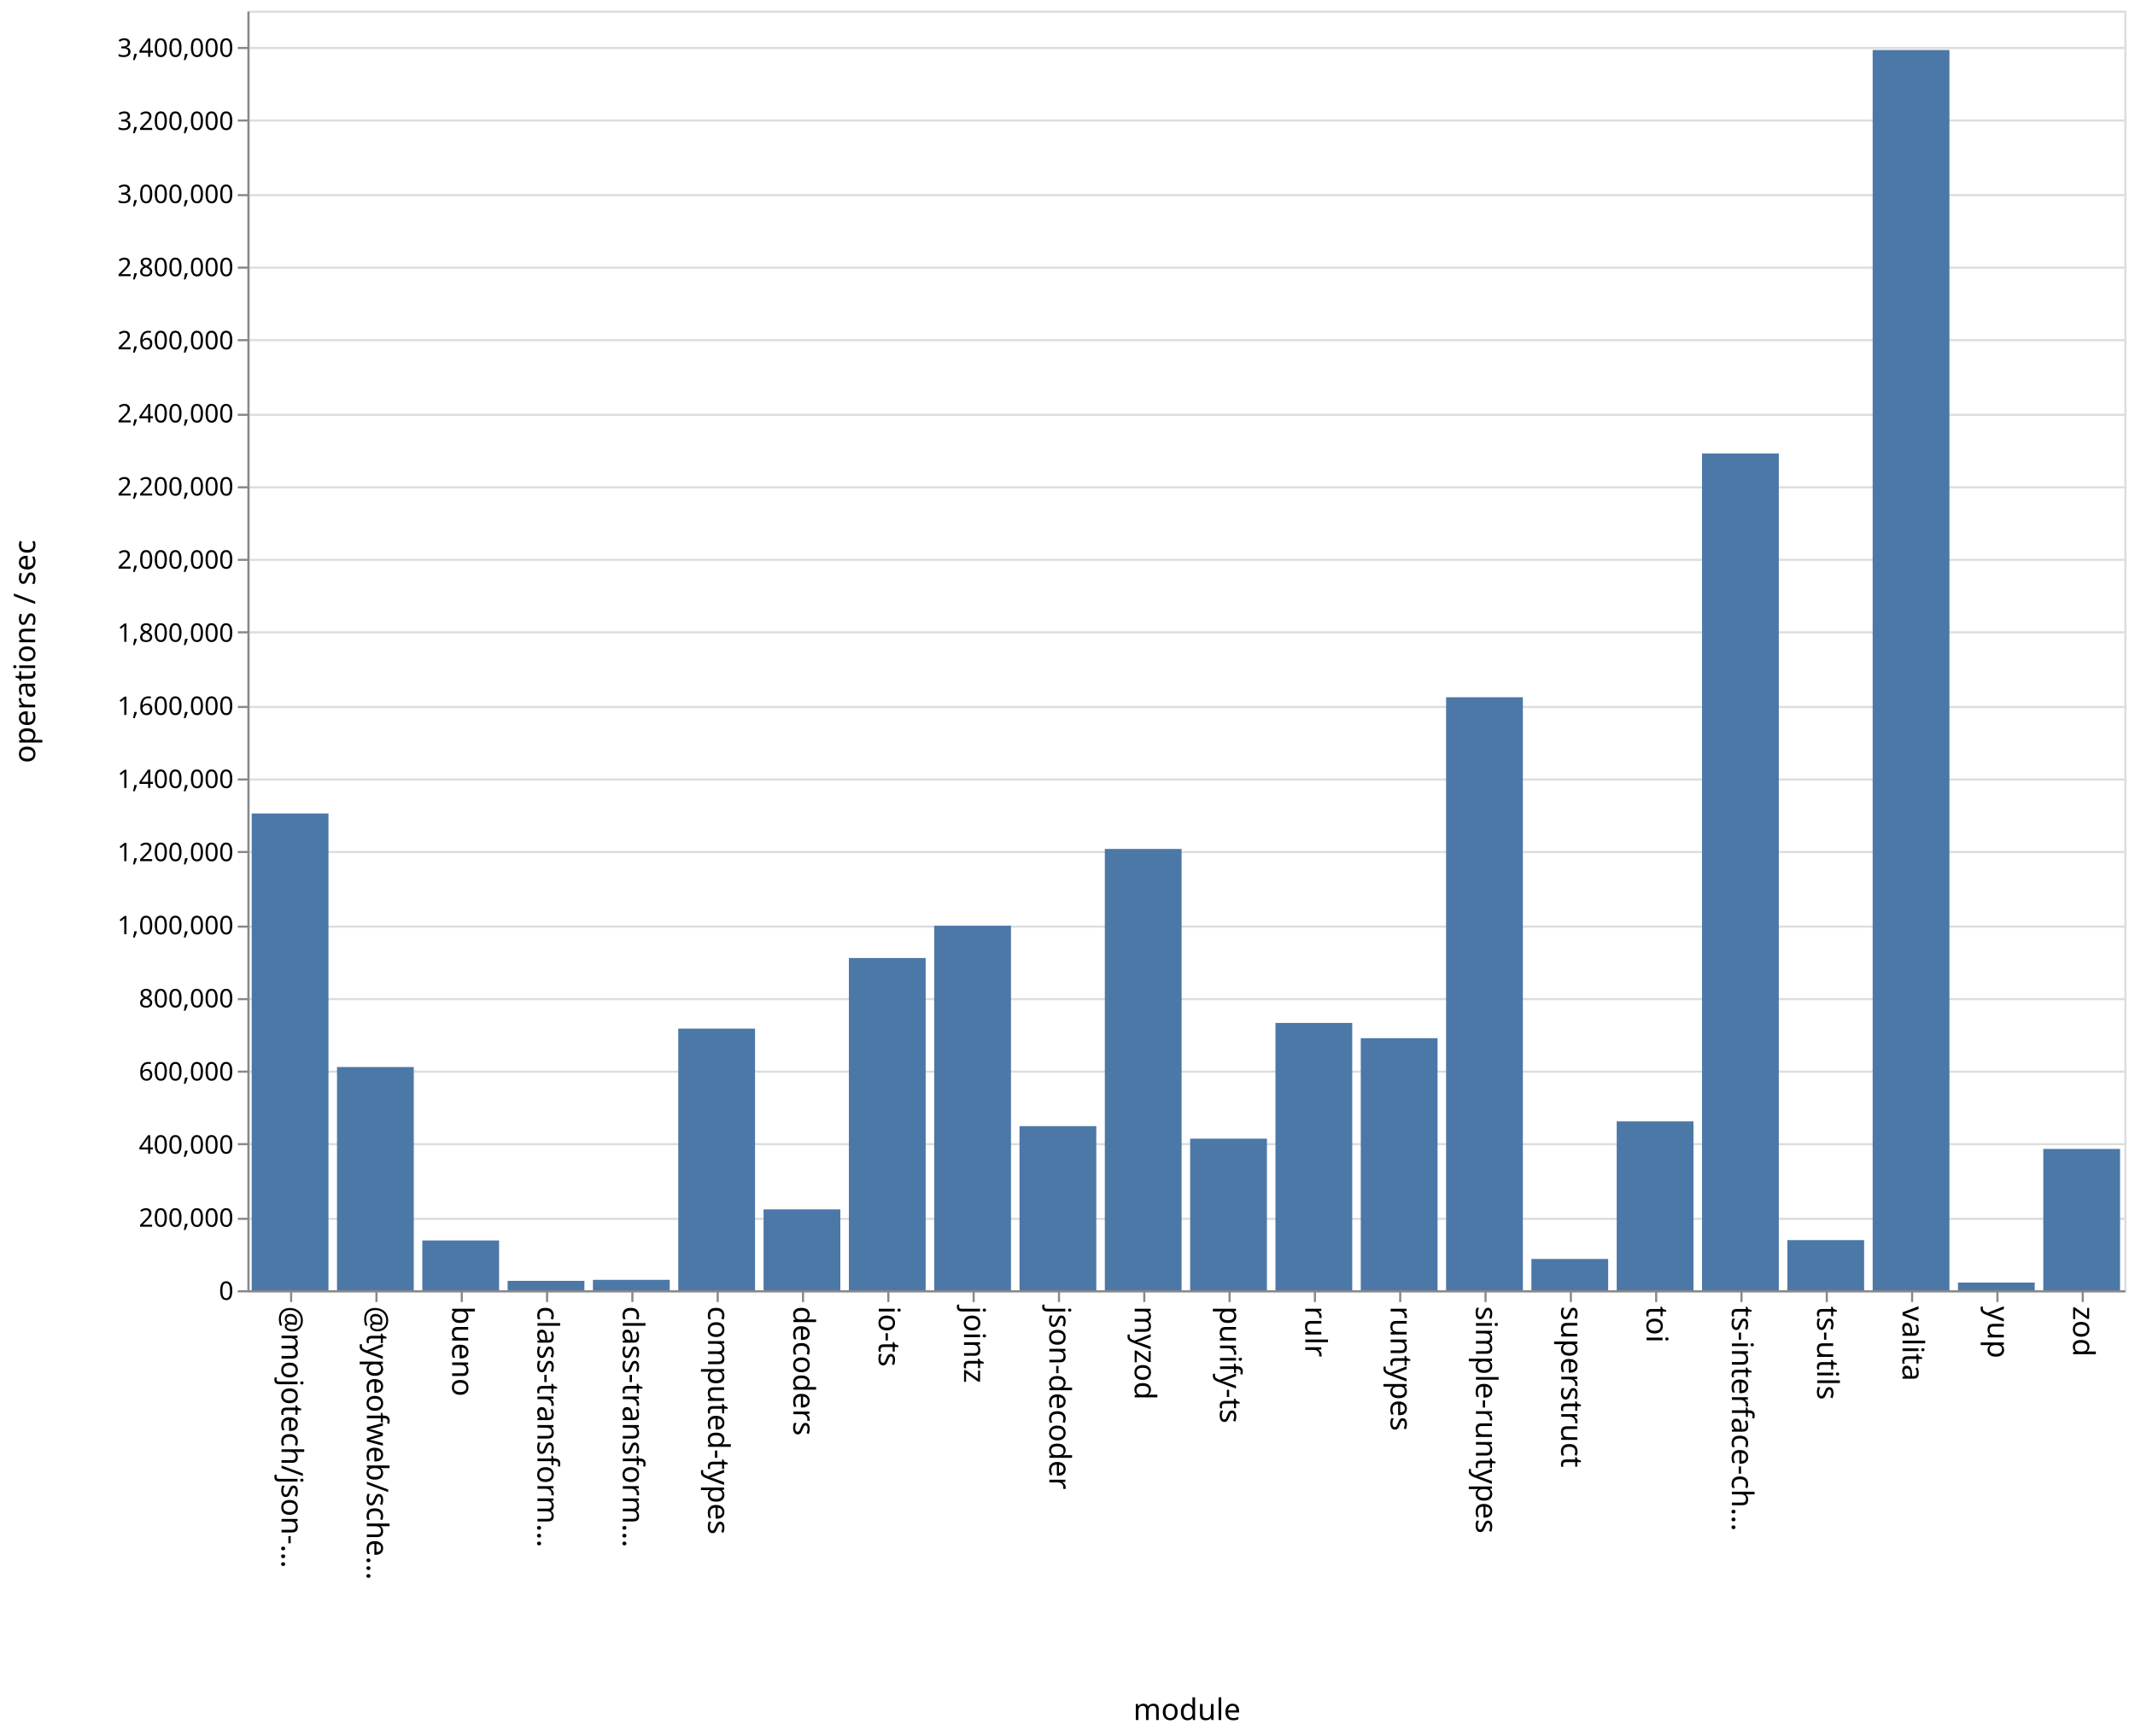
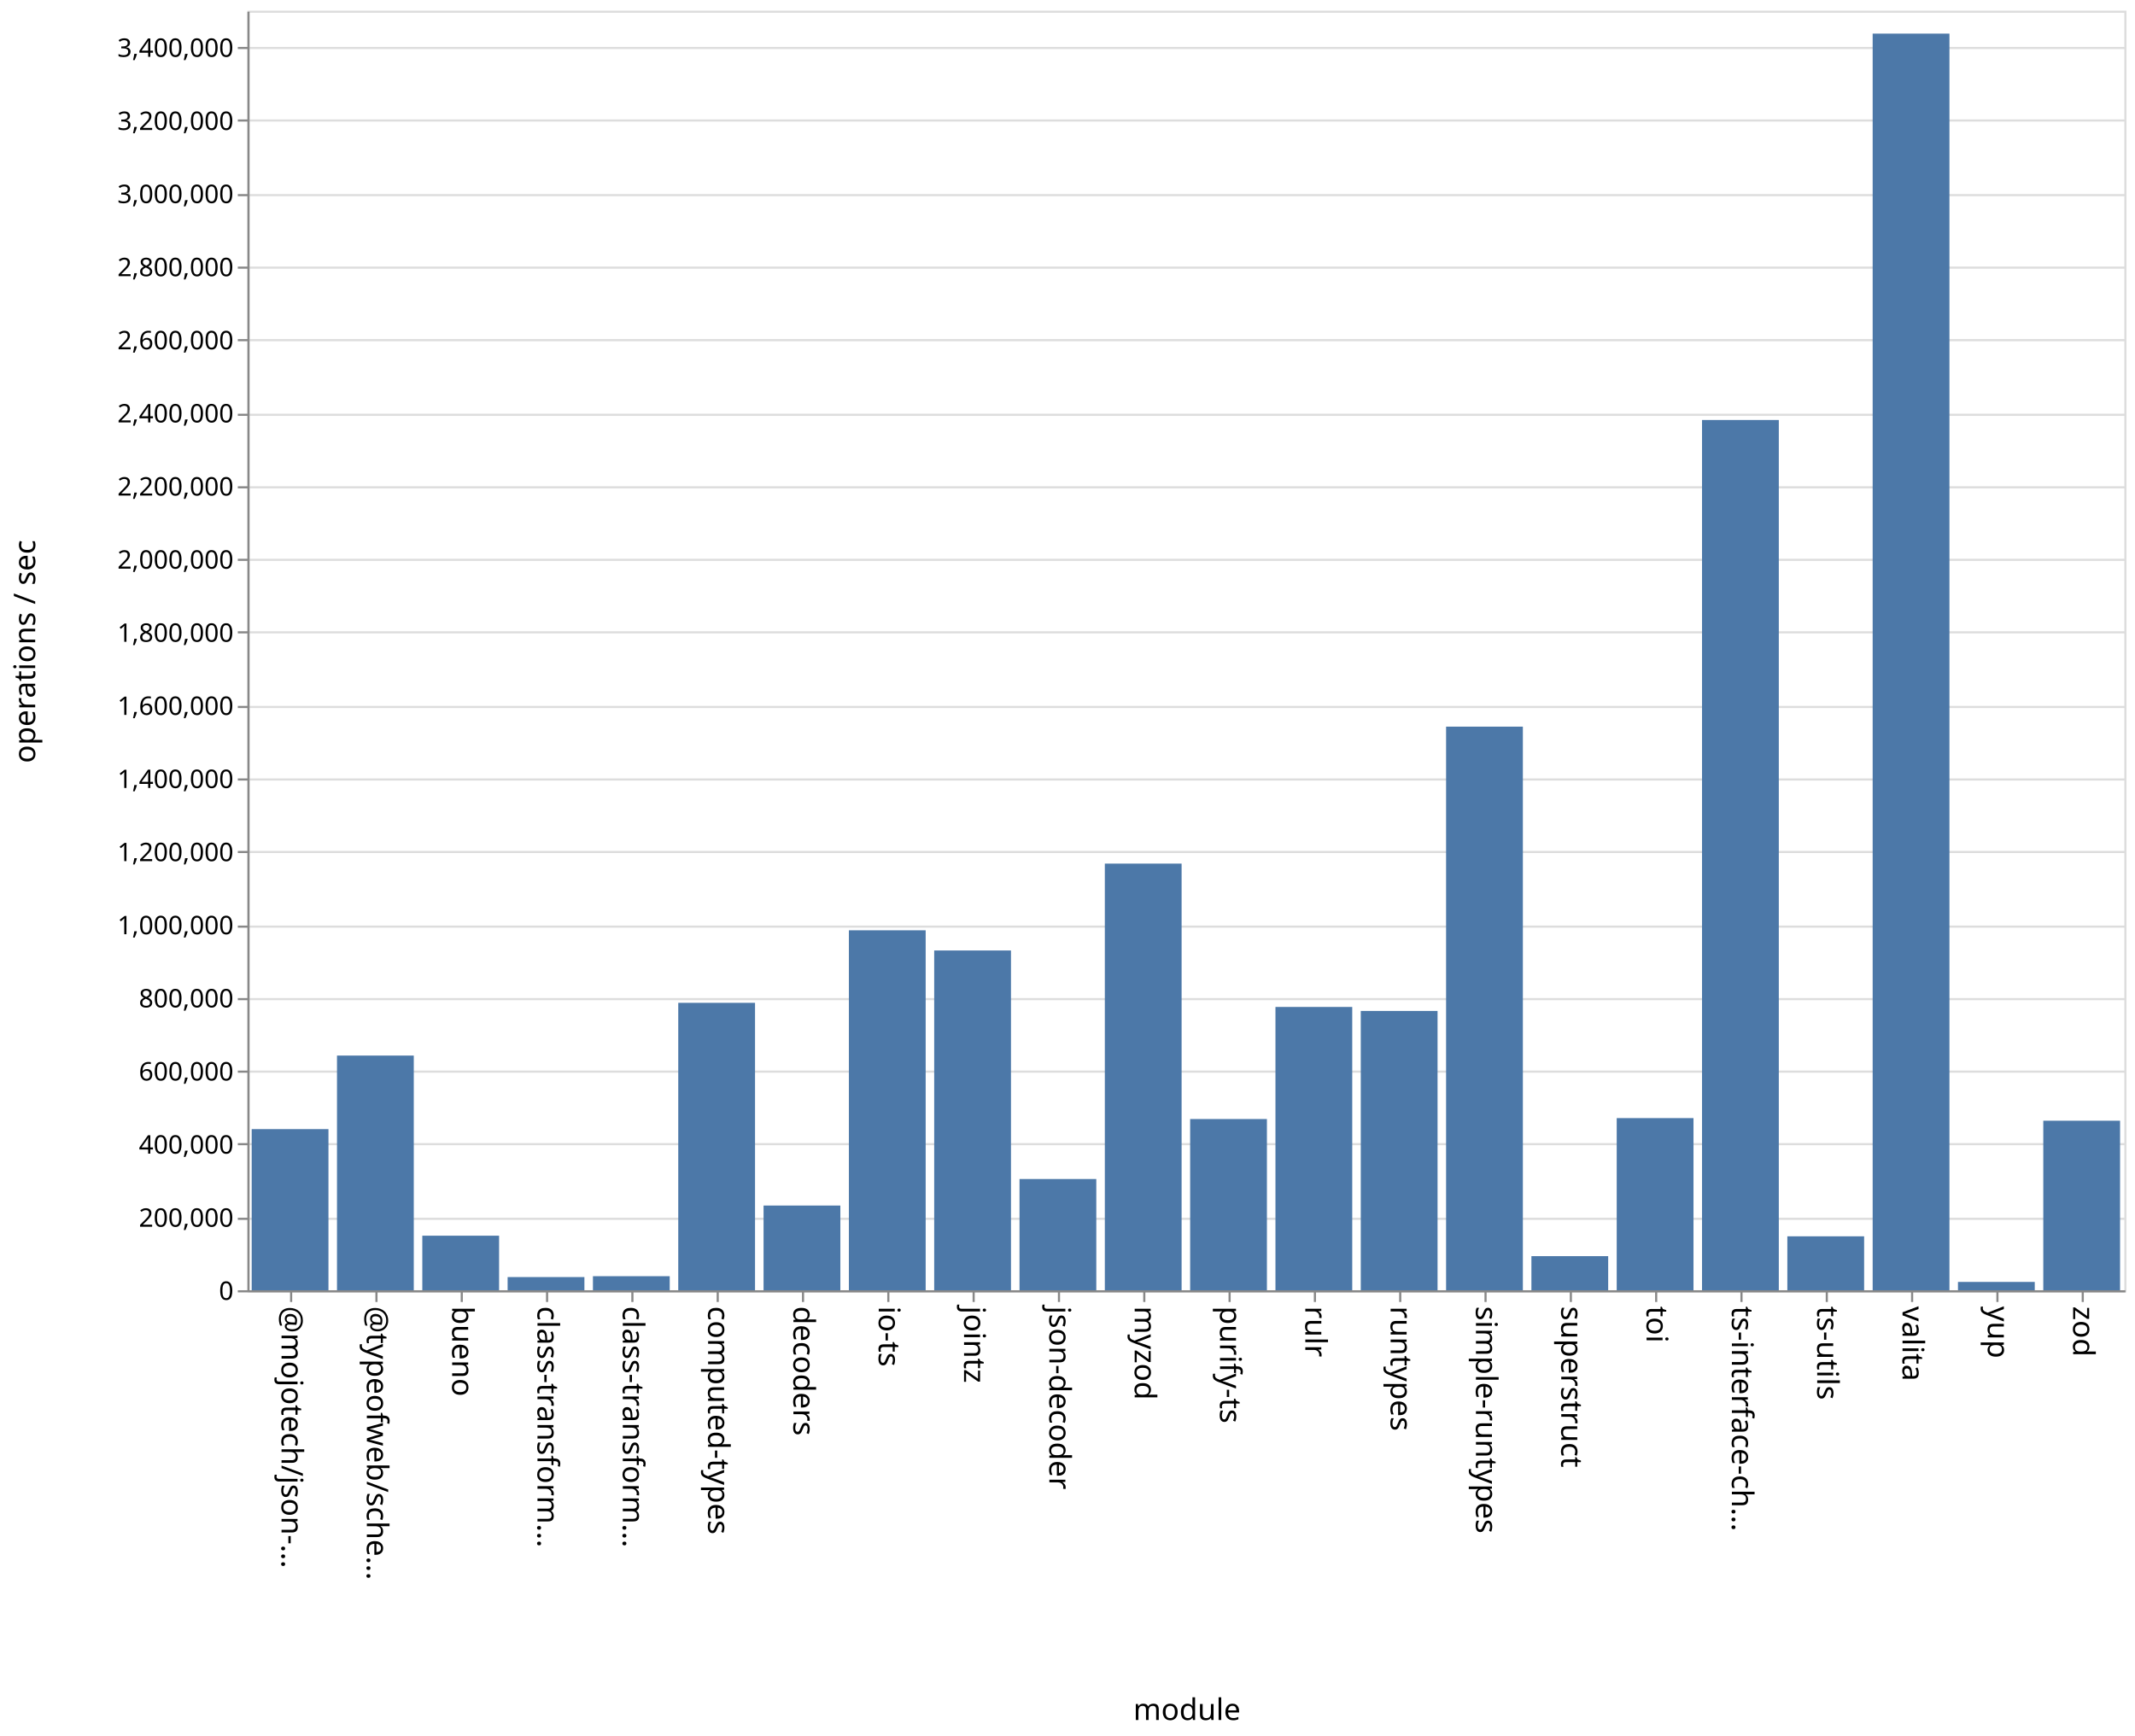
<svg xmlns="http://www.w3.org/2000/svg" class="marks" width="1001" height="814">
  <path fill="#fff" d="M0 0h1001v814H0z" />
  <g class="mark-group role-frame root" aria-roledescription="group mark container" fill="none" stroke-miterlimit="10">
    <path class="background" aria-hidden="true" d="M116.5 5.5h880v600h-880Z" stroke="#ddd" />
    <g class="mark-group role-axis" aria-roledescription="axis" aria-label="Y-axis for a linear scale with values from 0 to 3,500,000">
      <path class="background" aria-hidden="true" d="M116.5 5.5Z" pointer-events="none" />
      <g class="mark-rule role-axis-grid" pointer-events="none" stroke="#ddd">
        <path d="M116.5 605.5h880M116.5 571.5h880M116.5 536.5h880M116.5 502.5h880M116.5 468.5h880M116.5 434.5h880M116.5 399.5h880M116.5 365.5h880M116.5 331.5h880M116.5 296.5h880M116.5 262.5h880M116.5 228.5h880M116.5 194.5h880M116.5 159.5h880M116.5 125.5h880M116.5 91.5h880M116.5 56.5h880M116.5 22.5h880" />
      </g>
    </g>
    <g pointer-events="none" class="mark-group role-axis" aria-roledescription="axis" aria-label="X-axis titled 'module' for a discrete scale with 22 values: @mojotech/json-type-validation, @typeofweb/schema, bueno, class-transformer-validator-async, class-transformer-validator-sync, ending with zod">
      <path class="background" aria-hidden="true" d="M116.5 605.5Z" />
      <g class="mark-rule role-axis-tick" stroke="#888">
        <path d="M136.5 605.5v5M176.5 605.5v5M216.5 605.5v5M256.5 605.5v5M296.5 605.5v5M336.5 605.5v5M376.5 605.5v5M416.5 605.5v5M456.5 605.5v5M496.5 605.5v5M536.5 605.5v5M576.5 605.5v5M616.5 605.5v5M656.5 605.5v5M696.5 605.5v5M736.5 605.5v5M776.5 605.5v5M816.5 605.5v5M856.5 605.5v5M896.5 605.5v5M936.5 605.5v5M976.5 605.5v5" />
      </g>
      <g class="mark-text role-axis-label" font-family="sans-serif" font-size="14" fill="#000">
        <text transform="rotate(90 -240.25 372.25)">@mojotech/json-…</text>
        <text transform="rotate(90 -220.25 392.25)">@typeofweb/sche…</text>
        <text transform="rotate(90 -200.25 412.25)">bueno</text>
        <text transform="rotate(90 -180.25 432.25)">class-transform…</text>
        <text transform="rotate(90 -160.25 452.25)">class-transform…</text>
        <text transform="rotate(90 -140.25 472.25)">computed-types</text>
        <text transform="rotate(90 -120.25 492.25)">decoders</text>
        <text transform="rotate(90 -100.25 512.25)">io-ts</text>
        <text transform="rotate(90 -80.25 532.25)">jointz</text>
        <text transform="rotate(90 -60.25 552.25)">json-decoder</text>
        <text transform="rotate(90 -40.25 572.25)">myzod</text>
        <text transform="rotate(90 -20.25 592.25)">purify-ts</text>
        <text transform="rotate(90 -.25 612.25)">rulr</text>
        <text transform="rotate(90 19.75 632.25)">runtypes</text>
        <text transform="rotate(90 39.75 652.25)">simple-runtypes</text>
        <text transform="rotate(90 59.75 672.25)">superstruct</text>
        <text transform="rotate(90 79.75 692.25)">toi</text>
        <text transform="rotate(90 99.75 712.25)">ts-interface-ch…</text>
        <text transform="rotate(90 119.75 732.25)">ts-utils</text>
        <text transform="rotate(90 139.75 752.25)">valita</text>
        <text transform="rotate(90 159.75 772.25)">yup</text>
        <text transform="rotate(90 179.75 792.25)">zod</text>
      </g>
      <path stroke="#888" d="M116.5 605.5h880" class="mark-rule role-axis-domain" />
      <text text-anchor="middle" transform="translate(556.5 806.5)" font-family="sans-serif" font-size="14" fill="#000" class="mark-text role-axis-title">module</text>
    </g>
    <g pointer-events="none" class="mark-group role-axis" aria-roledescription="axis" aria-label="Y-axis titled 'operations / sec' for a linear scale with values from 0 to 3,500,000">
      <path class="background" aria-hidden="true" d="M116.5 5.5Z" />
      <g class="mark-rule role-axis-tick" stroke="#888">
        <path d="M116.5 605.5h-5M116.5 571.5h-5M116.5 536.5h-5M116.5 502.5h-5M116.5 468.5h-5M116.5 434.5h-5M116.5 399.5h-5M116.5 365.5h-5M116.5 331.5h-5M116.5 296.5h-5M116.5 262.5h-5M116.5 228.5h-5M116.5 194.5h-5M116.5 159.5h-5M116.5 125.5h-5M116.5 91.5h-5M116.5 56.5h-5M116.5 22.5h-5" />
      </g>
      <g class="mark-text role-axis-label" text-anchor="end" font-family="sans-serif" font-size="12" fill="#000">
        <text transform="translate(109.5 609.5)">0</text>
        <text transform="translate(109.5 575.214)">200,000</text>
        <text transform="translate(109.5 540.929)">400,000</text>
        <text transform="translate(109.5 506.643)">600,000</text>
        <text transform="translate(109.5 472.357)">800,000</text>
        <text transform="translate(109.5 438.071)">1,000,000</text>
        <text transform="translate(109.5 403.786)">1,200,000</text>
        <text transform="translate(109.5 369.5)">1,400,000</text>
        <text transform="translate(109.5 335.214)">1,600,000</text>
        <text transform="translate(109.5 300.929)">1,800,000</text>
        <text transform="translate(109.5 266.643)">2,000,000</text>
        <text transform="translate(109.5 232.357)">2,200,000</text>
        <text transform="translate(109.5 198.071)">2,400,000</text>
        <text transform="translate(109.5 163.786)">2,600,000</text>
        <text transform="translate(109.5 129.5)">2,800,000</text>
        <text transform="translate(109.5 95.214)">3,000,000</text>
        <text transform="translate(109.5 60.929)">3,200,000</text>
        <text transform="translate(109.5 26.643)">3,400,000</text>
      </g>
      <path stroke="#888" d="M116.5 605.5V5.5" class="mark-rule role-axis-domain" />
      <text text-anchor="middle" transform="rotate(-90 161 144.5)" font-family="sans-serif" font-size="14" fill="#000" class="mark-text role-axis-title">operations / sec</text>
    </g>
    <g class="mark-rect role-mark marks" aria-roledescription="rect mark container" fill="#4c78a8">
-       <path d="M198 581.65h36V605h-36ZM238 600.598h36V605h-36ZM278 600.114h36V605h-36ZM318 482.315h36V605h-36ZM358 567.082h36V605h-36ZM398 449.215h36V605h-36ZM438 434.056h36V605h-36ZM478 528.044h36V605h-36ZM118 381.434h36V605h-36ZM518 398.071h36V605h-36ZM558 533.913h36V605h-36ZM598 479.652h36V605h-36ZM638 486.805h36V605h-36ZM678 326.95h36V605h-36ZM718 590.328h36V605h-36ZM758 525.81h36V605h-36ZM798 212.658h36V605h-36ZM838 581.49h36V605h-36ZM158 500.328h36V605h-36ZM878 23.452h36V605h-36ZM918 601.392h36V605h-36ZM958 538.742h36V605h-36Z" />
+       <path d="M198 579.415h36V605h-36ZM238 598.818h36V605h-36ZM278 598.408h36V605h-36ZM318 470.224h36V605h-36ZM358 565.284h36V605h-36ZM398 436.216h36V605h-36ZM438 445.682h36V605h-36ZM478 552.84h36V605h-36ZM118 529.442h36V605h-36ZM518 404.947h36V605h-36ZM558 524.715h36V605h-36ZM598 472.162h36V605h-36ZM638 474.033h36V605h-36ZM678 340.72h36V605h-36ZM718 589.009h36V605h-36ZM758 524.282h36V605h-36ZM798 196.934h36V605h-36ZM838 579.71h36V605h-36ZM158 494.959h36V605h-36ZM878 15.764h36V605h-36ZM918 601.098h36V605h-36ZM958 525.502h36V605h-36Z" />
    </g>
  </g>
</svg>
